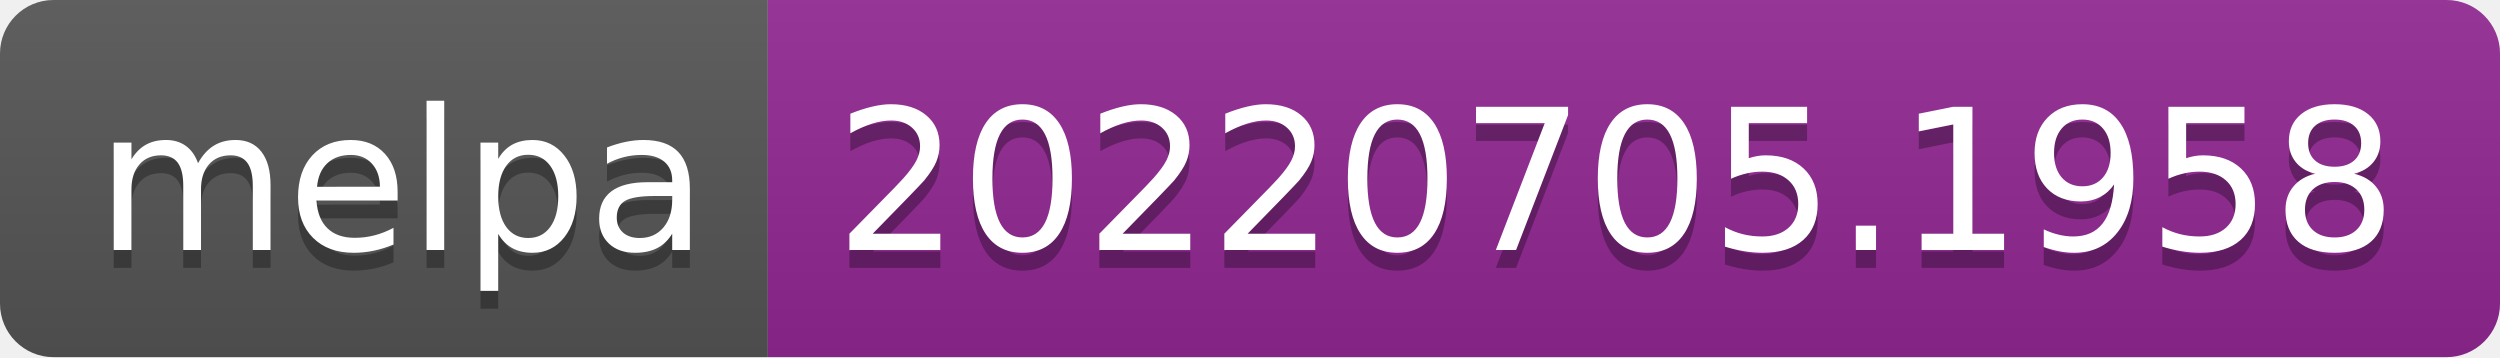
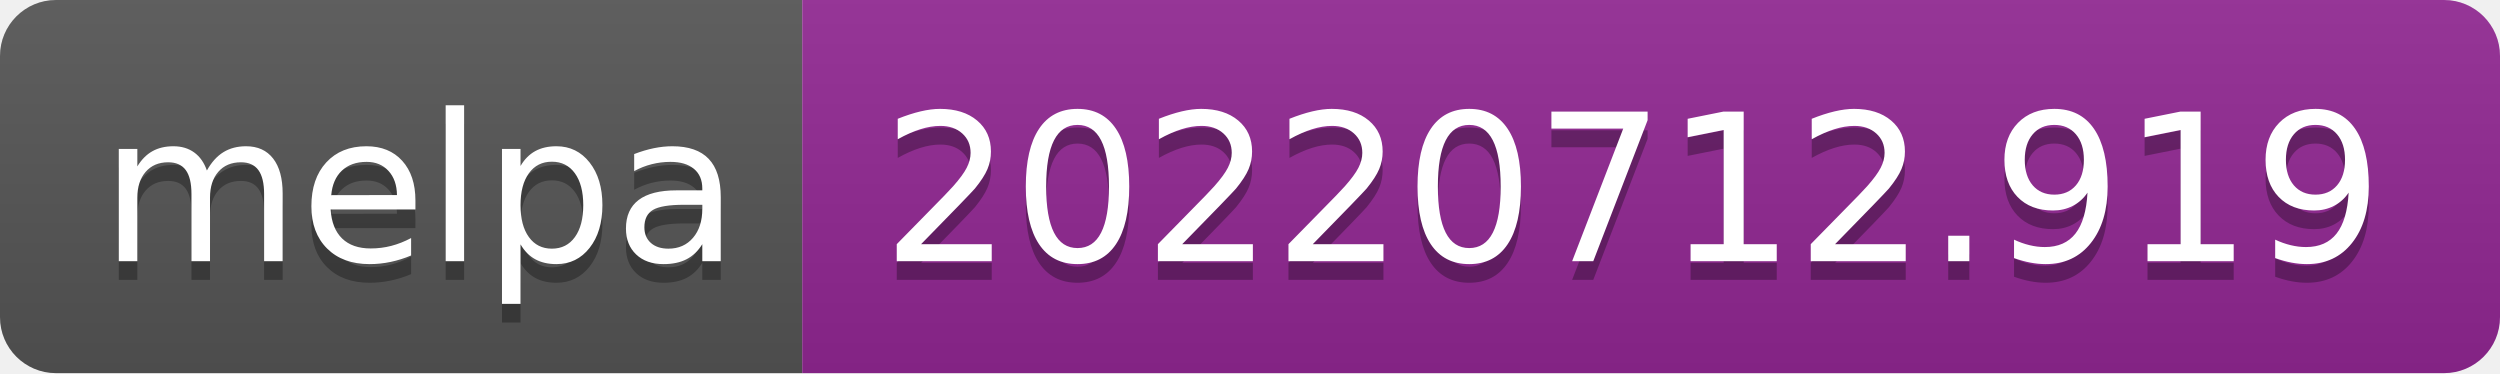
- <svg xmlns="http://www.w3.org/2000/svg" width="140" height="20" role="img" aria-label="melpa: 20220705.1958">
+ <svg xmlns="http://www.w3.org/2000/svg" width="134" height="20" role="img" aria-label="melpa: 20220712.919">
  <linearGradient id="s" x2="0" y2="100%">
    <stop offset="0" stop-color="#bbb" stop-opacity=".1" />
    <stop offset="1" stop-opacity=".1" />
  </linearGradient>
  <clipPath id="r">
-     <rect width="140" height="20" rx="3" fill="#fff" />
+     <rect width="134" height="20" rx="3" fill="#fff" />
  </clipPath>
  <g clip-path="url(#r)">
    <rect width="43" height="20" fill="#555" />
-     <rect x="43" width="97" height="20" fill="#922793" />
-     <rect width="140" height="20" fill="url(#s)" />
+     <rect x="43" width="91" height="20" fill="#922793" />
+     <rect width="134" height="20" fill="url(#s)" />
  </g>
  <g fill="#fff" text-anchor="middle" font-family="Verdana,Geneva,DejaVu Sans,sans-serif" text-rendering="geometricPrecision" font-size="110">
    <text aria-hidden="true" x="225" y="150" fill="#010101" fill-opacity=".3" transform="scale(.1)" textLength="330">melpa</text>
    <text x="225" y="140" transform="scale(.1)" fill="#fff" textLength="330">melpa</text>
-     <text aria-hidden="true" x="905" y="150" fill="#010101" fill-opacity=".3" transform="scale(.1)" textLength="870">20220705.1958</text>
-     <text x="905" y="140" transform="scale(.1)" fill="#fff" textLength="870">20220705.1958</text>
+     <text aria-hidden="true" x="875" y="150" fill="#010101" fill-opacity=".3" transform="scale(.1)" textLength="810">20220712.919</text>
+     <text x="875" y="140" transform="scale(.1)" fill="#fff" textLength="810">20220712.919</text>
  </g>
</svg>
